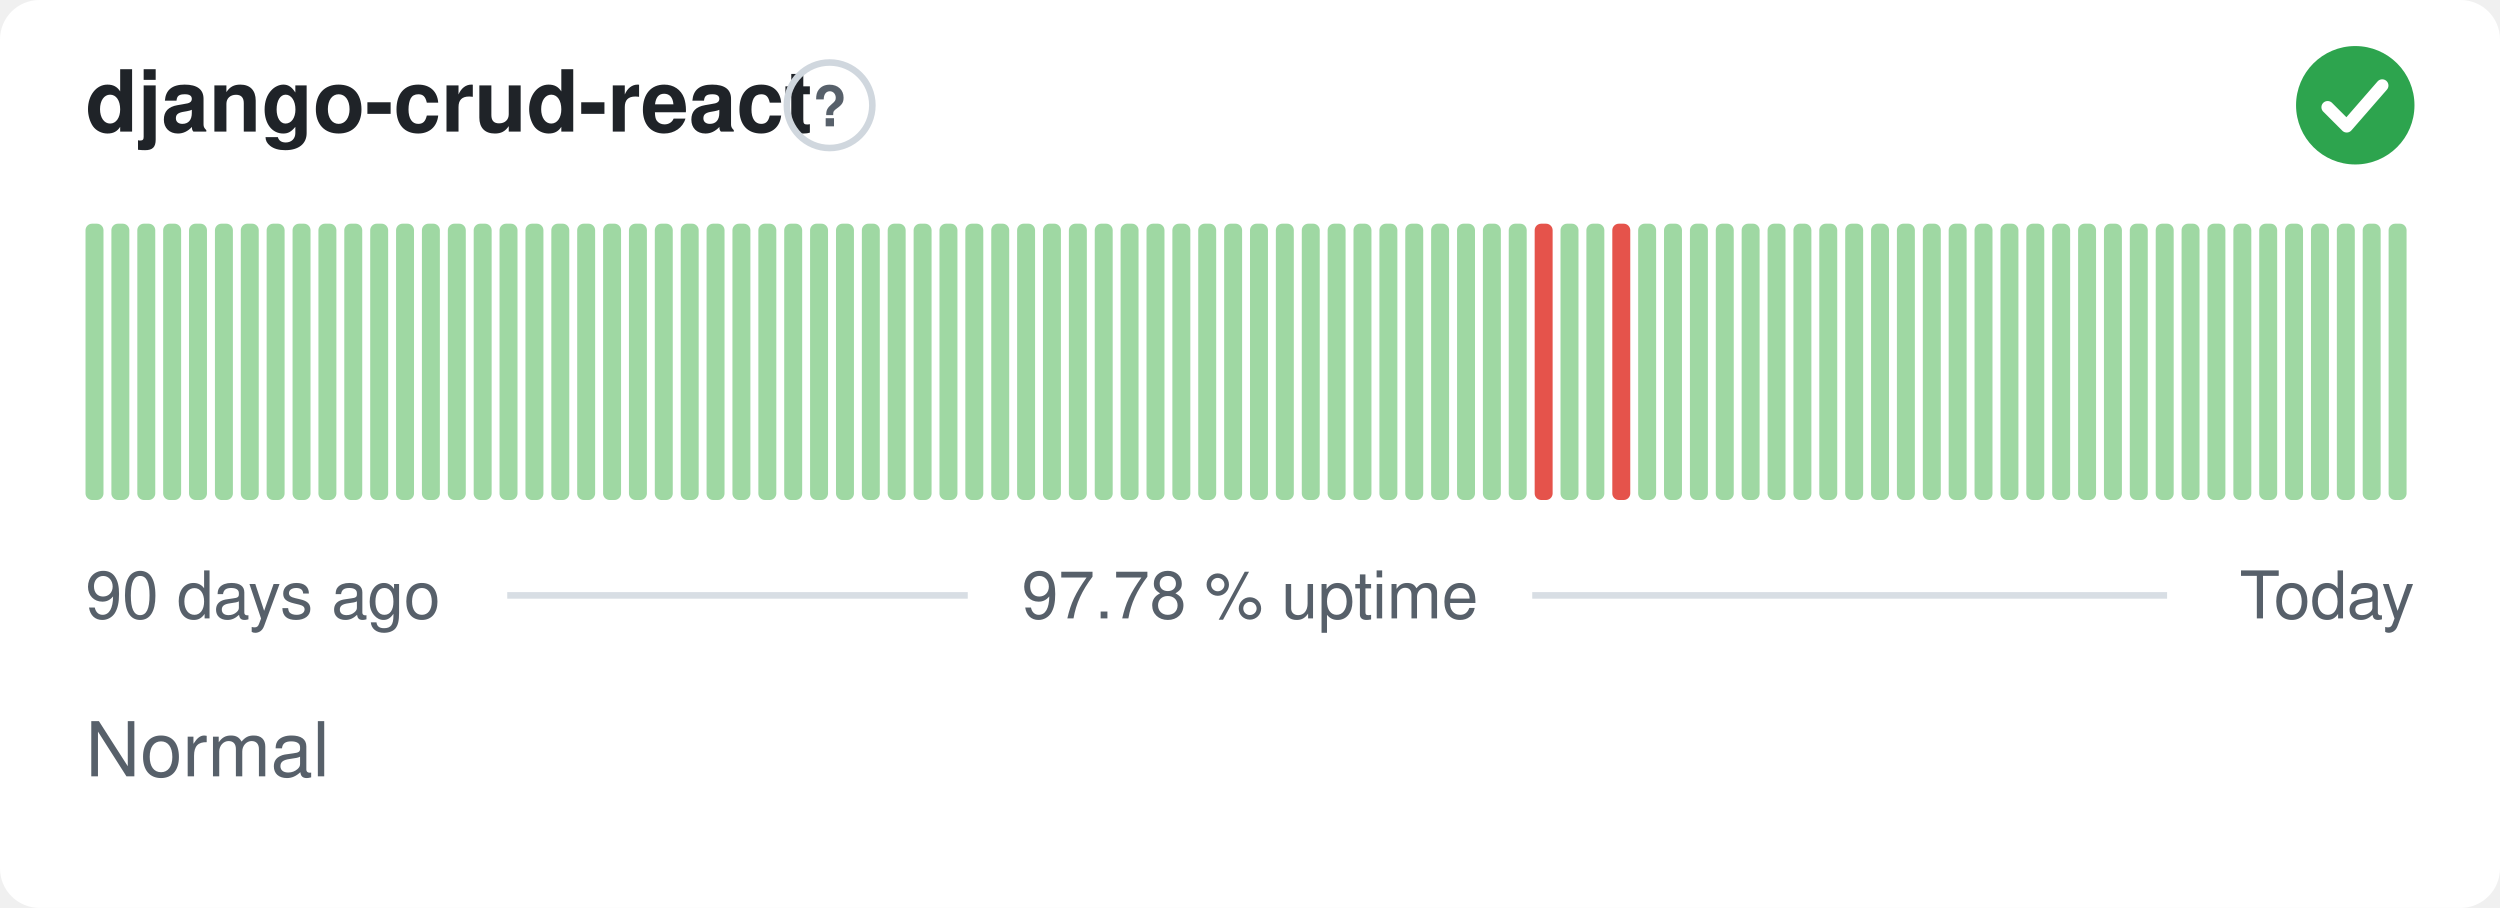
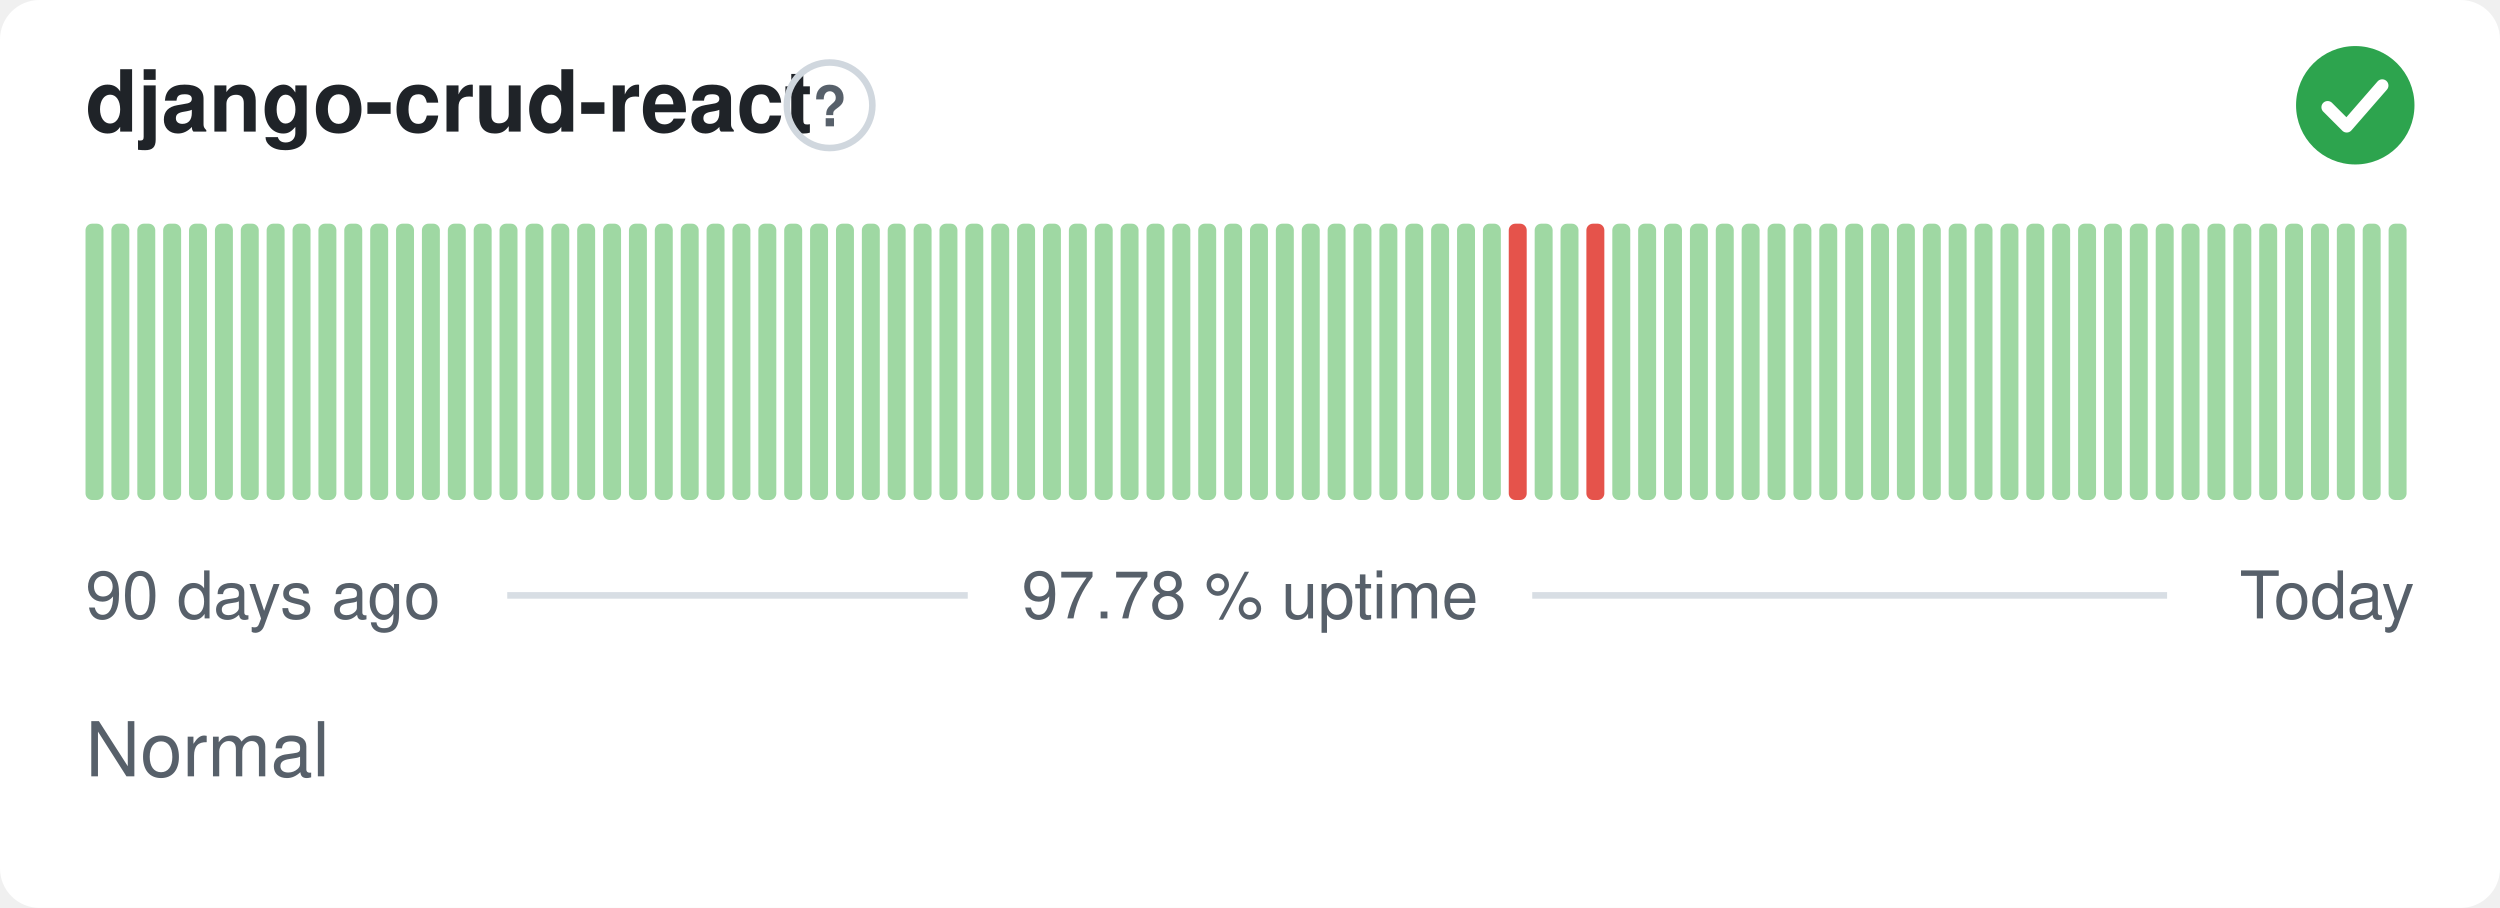
<svg xmlns="http://www.w3.org/2000/svg" width="380" height="138" viewBox="0 0 380 138" role="img" aria-label="django-crud-react: Normal, 97.78 % uptime over the last 90 days" font-family="-apple-system,BlinkMacSystemFont,'Segoe UI',Helvetica,Arial,sans-serif">
  <style>
    @media (prefers-color-scheme: dark) {
      .bg { fill: #0d1117 }
      .title { fill: #e6edf3 }
      .muted { fill: #8b949e }
      .hint { stroke: #30363d }
      .rule { stroke: #30363d }
      .nodata { fill: #21262d }
    }
  </style>
  <rect class="bg" width="380" height="138" rx="6" fill="#ffffff" />
  <text class="title" x="13" y="20" font-size="13" font-weight="600" fill="#1f2328">django-crud-react</text>
  <circle class="hint" cx="126.1" cy="16" r="6.5" fill="none" stroke="#d0d7de" stroke-width="1" />
  <text class="muted" x="126.1" y="19.2" text-anchor="middle" font-size="8.5" font-weight="700" fill="#57606a">?</text>
  <circle cx="358" cy="16" r="9" fill="#2da44e" />
  <path d="M353.80 16.30l2.90 2.90 5.40 -6.20" fill="none" stroke="#fff" stroke-width="1.89" stroke-linecap="round" stroke-linejoin="round" />
  <rect x="13.00" y="34.00" width="2.73" height="42.00" rx="1" fill="#9fd8a3" />
  <rect x="16.93" y="34.00" width="2.73" height="42.00" rx="1" fill="#9fd8a3" />
  <rect x="20.87" y="34.00" width="2.73" height="42.00" rx="1" fill="#9fd8a3" />
  <rect x="24.80" y="34.00" width="2.73" height="42.00" rx="1" fill="#9fd8a3" />
  <rect x="28.73" y="34.00" width="2.73" height="42.00" rx="1" fill="#9fd8a3" />
  <rect x="32.67" y="34.00" width="2.73" height="42.00" rx="1" fill="#9fd8a3" />
  <rect x="36.60" y="34.00" width="2.73" height="42.00" rx="1" fill="#9fd8a3" />
  <rect x="40.53" y="34.00" width="2.73" height="42.00" rx="1" fill="#9fd8a3" />
  <rect x="44.47" y="34.00" width="2.73" height="42.00" rx="1" fill="#9fd8a3" />
  <rect x="48.40" y="34.00" width="2.73" height="42.00" rx="1" fill="#9fd8a3" />
  <rect x="52.33" y="34.00" width="2.73" height="42.00" rx="1" fill="#9fd8a3" />
  <rect x="56.27" y="34.00" width="2.73" height="42.00" rx="1" fill="#9fd8a3" />
  <rect x="60.20" y="34.00" width="2.73" height="42.00" rx="1" fill="#9fd8a3" />
  <rect x="64.13" y="34.00" width="2.73" height="42.00" rx="1" fill="#9fd8a3" />
  <rect x="68.07" y="34.00" width="2.73" height="42.00" rx="1" fill="#9fd8a3" />
  <rect x="72.00" y="34.00" width="2.73" height="42.00" rx="1" fill="#9fd8a3" />
  <rect x="75.93" y="34.00" width="2.73" height="42.00" rx="1" fill="#9fd8a3" />
  <rect x="79.87" y="34.00" width="2.73" height="42.00" rx="1" fill="#9fd8a3" />
  <rect x="83.80" y="34.00" width="2.73" height="42.00" rx="1" fill="#9fd8a3" />
  <rect x="87.73" y="34.00" width="2.73" height="42.00" rx="1" fill="#9fd8a3" />
  <rect x="91.67" y="34.00" width="2.73" height="42.00" rx="1" fill="#9fd8a3" />
  <rect x="95.60" y="34.00" width="2.73" height="42.00" rx="1" fill="#9fd8a3" />
  <rect x="99.53" y="34.00" width="2.73" height="42.00" rx="1" fill="#9fd8a3" />
  <rect x="103.47" y="34.00" width="2.73" height="42.00" rx="1" fill="#9fd8a3" />
  <rect x="107.40" y="34.00" width="2.73" height="42.00" rx="1" fill="#9fd8a3" />
  <rect x="111.33" y="34.00" width="2.73" height="42.00" rx="1" fill="#9fd8a3" />
  <rect x="115.27" y="34.00" width="2.73" height="42.00" rx="1" fill="#9fd8a3" />
  <rect x="119.20" y="34.00" width="2.73" height="42.00" rx="1" fill="#9fd8a3" />
  <rect x="123.13" y="34.00" width="2.73" height="42.00" rx="1" fill="#9fd8a3" />
  <rect x="127.07" y="34.00" width="2.73" height="42.00" rx="1" fill="#9fd8a3" />
  <rect x="131.00" y="34.00" width="2.73" height="42.00" rx="1" fill="#9fd8a3" />
  <rect x="134.93" y="34.00" width="2.73" height="42.00" rx="1" fill="#9fd8a3" />
  <rect x="138.87" y="34.00" width="2.73" height="42.00" rx="1" fill="#9fd8a3" />
  <rect x="142.80" y="34.00" width="2.73" height="42.00" rx="1" fill="#9fd8a3" />
  <rect x="146.73" y="34.00" width="2.73" height="42.00" rx="1" fill="#9fd8a3" />
  <rect x="150.67" y="34.00" width="2.73" height="42.00" rx="1" fill="#9fd8a3" />
  <rect x="154.60" y="34.00" width="2.73" height="42.00" rx="1" fill="#9fd8a3" />
  <rect x="158.53" y="34.00" width="2.73" height="42.00" rx="1" fill="#9fd8a3" />
  <rect x="162.47" y="34.00" width="2.73" height="42.00" rx="1" fill="#9fd8a3" />
  <rect x="166.40" y="34.00" width="2.73" height="42.00" rx="1" fill="#9fd8a3" />
  <rect x="170.33" y="34.00" width="2.73" height="42.00" rx="1" fill="#9fd8a3" />
  <rect x="174.27" y="34.00" width="2.73" height="42.00" rx="1" fill="#9fd8a3" />
  <rect x="178.20" y="34.00" width="2.73" height="42.00" rx="1" fill="#9fd8a3" />
  <rect x="182.13" y="34.00" width="2.73" height="42.00" rx="1" fill="#9fd8a3" />
  <rect x="186.07" y="34.00" width="2.73" height="42.00" rx="1" fill="#9fd8a3" />
  <rect x="190.00" y="34.00" width="2.73" height="42.00" rx="1" fill="#9fd8a3" />
  <rect x="193.93" y="34.00" width="2.73" height="42.00" rx="1" fill="#9fd8a3" />
  <rect x="197.87" y="34.00" width="2.73" height="42.00" rx="1" fill="#9fd8a3" />
  <rect x="201.80" y="34.00" width="2.73" height="42.00" rx="1" fill="#9fd8a3" />
  <rect x="205.73" y="34.00" width="2.73" height="42.00" rx="1" fill="#9fd8a3" />
  <rect x="209.67" y="34.00" width="2.73" height="42.00" rx="1" fill="#9fd8a3" />
  <rect x="213.60" y="34.00" width="2.73" height="42.00" rx="1" fill="#9fd8a3" />
  <rect x="217.53" y="34.00" width="2.73" height="42.00" rx="1" fill="#9fd8a3" />
  <rect x="221.47" y="34.00" width="2.73" height="42.00" rx="1" fill="#9fd8a3" />
  <rect x="225.40" y="34.00" width="2.73" height="42.00" rx="1" fill="#9fd8a3" />
-   <rect x="229.33" y="34.00" width="2.73" height="42.00" rx="1" fill="#9fd8a3" />
-   <rect x="233.27" y="34.00" width="2.73" height="42.00" rx="1" fill="#e5534b" />
+   <rect x="229.33" y="34.00" width="2.73" height="42.00" rx="1" fill="#e5534b" />
+   <rect x="233.27" y="34.00" width="2.73" height="42.00" rx="1" fill="#9fd8a3" />
  <rect x="237.20" y="34.00" width="2.73" height="42.00" rx="1" fill="#9fd8a3" />
-   <rect x="241.13" y="34.00" width="2.73" height="42.00" rx="1" fill="#9fd8a3" />
-   <rect x="245.07" y="34.00" width="2.73" height="42.00" rx="1" fill="#e5534b" />
+   <rect x="241.13" y="34.00" width="2.73" height="42.00" rx="1" fill="#e5534b" />
+   <rect x="245.07" y="34.00" width="2.73" height="42.00" rx="1" fill="#9fd8a3" />
  <rect x="249.00" y="34.00" width="2.73" height="42.00" rx="1" fill="#9fd8a3" />
  <rect x="252.93" y="34.00" width="2.73" height="42.00" rx="1" fill="#9fd8a3" />
  <rect x="256.87" y="34.00" width="2.73" height="42.00" rx="1" fill="#9fd8a3" />
  <rect x="260.80" y="34.00" width="2.73" height="42.00" rx="1" fill="#9fd8a3" />
  <rect x="264.73" y="34.00" width="2.73" height="42.00" rx="1" fill="#9fd8a3" />
  <rect x="268.67" y="34.00" width="2.73" height="42.00" rx="1" fill="#9fd8a3" />
  <rect x="272.60" y="34.00" width="2.73" height="42.00" rx="1" fill="#9fd8a3" />
  <rect x="276.53" y="34.00" width="2.73" height="42.00" rx="1" fill="#9fd8a3" />
  <rect x="280.47" y="34.00" width="2.73" height="42.00" rx="1" fill="#9fd8a3" />
  <rect x="284.40" y="34.00" width="2.73" height="42.00" rx="1" fill="#9fd8a3" />
  <rect x="288.33" y="34.00" width="2.73" height="42.00" rx="1" fill="#9fd8a3" />
  <rect x="292.27" y="34.00" width="2.73" height="42.00" rx="1" fill="#9fd8a3" />
  <rect x="296.20" y="34.00" width="2.73" height="42.00" rx="1" fill="#9fd8a3" />
  <rect x="300.13" y="34.00" width="2.73" height="42.00" rx="1" fill="#9fd8a3" />
  <rect x="304.07" y="34.00" width="2.73" height="42.00" rx="1" fill="#9fd8a3" />
  <rect x="308.00" y="34.00" width="2.73" height="42.00" rx="1" fill="#9fd8a3" />
  <rect x="311.93" y="34.00" width="2.73" height="42.00" rx="1" fill="#9fd8a3" />
  <rect x="315.87" y="34.00" width="2.73" height="42.00" rx="1" fill="#9fd8a3" />
  <rect x="319.80" y="34.00" width="2.73" height="42.00" rx="1" fill="#9fd8a3" />
  <rect x="323.73" y="34.00" width="2.73" height="42.00" rx="1" fill="#9fd8a3" />
  <rect x="327.67" y="34.00" width="2.73" height="42.00" rx="1" fill="#9fd8a3" />
  <rect x="331.60" y="34.00" width="2.73" height="42.00" rx="1" fill="#9fd8a3" />
  <rect x="335.53" y="34.00" width="2.73" height="42.00" rx="1" fill="#9fd8a3" />
  <rect x="339.47" y="34.00" width="2.73" height="42.00" rx="1" fill="#9fd8a3" />
  <rect x="343.40" y="34.00" width="2.73" height="42.00" rx="1" fill="#9fd8a3" />
  <rect x="347.33" y="34.00" width="2.73" height="42.00" rx="1" fill="#9fd8a3" />
  <rect x="351.27" y="34.00" width="2.73" height="42.00" rx="1" fill="#9fd8a3" />
  <rect x="355.20" y="34.00" width="2.73" height="42.00" rx="1" fill="#9fd8a3" />
  <rect x="359.13" y="34.00" width="2.73" height="42.00" rx="1" fill="#9fd8a3" />
  <rect x="363.07" y="34.00" width="2.73" height="42.00" rx="1" fill="#9fd8a3" />
  <text class="muted" x="13" y="94" font-size="10" fill="#57606a">90 days ago</text>
  <text class="muted" x="190" y="94" text-anchor="middle" font-size="10" fill="#57606a">97.78 % uptime</text>
  <text class="muted" x="367" y="94" text-anchor="end" font-size="10" fill="#57606a">Today</text>
  <line class="rule" x1="77.1" y1="90.5" x2="147.1" y2="90.5" stroke="#d8dee4" stroke-width="1" />
  <line class="rule" x1="232.9" y1="90.5" x2="329.4" y2="90.5" stroke="#d8dee4" stroke-width="1" />
  <text class="muted" x="13" y="118" font-size="11.5" fill="#57606a">Normal</text>
</svg>
